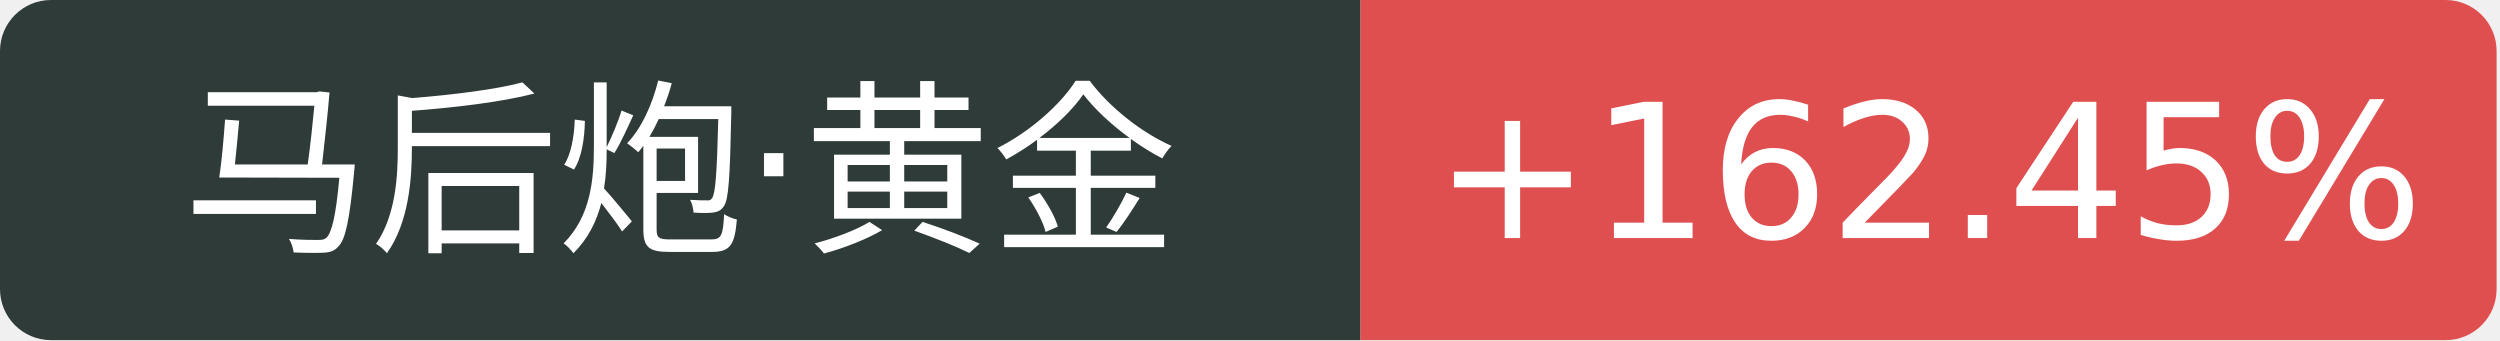
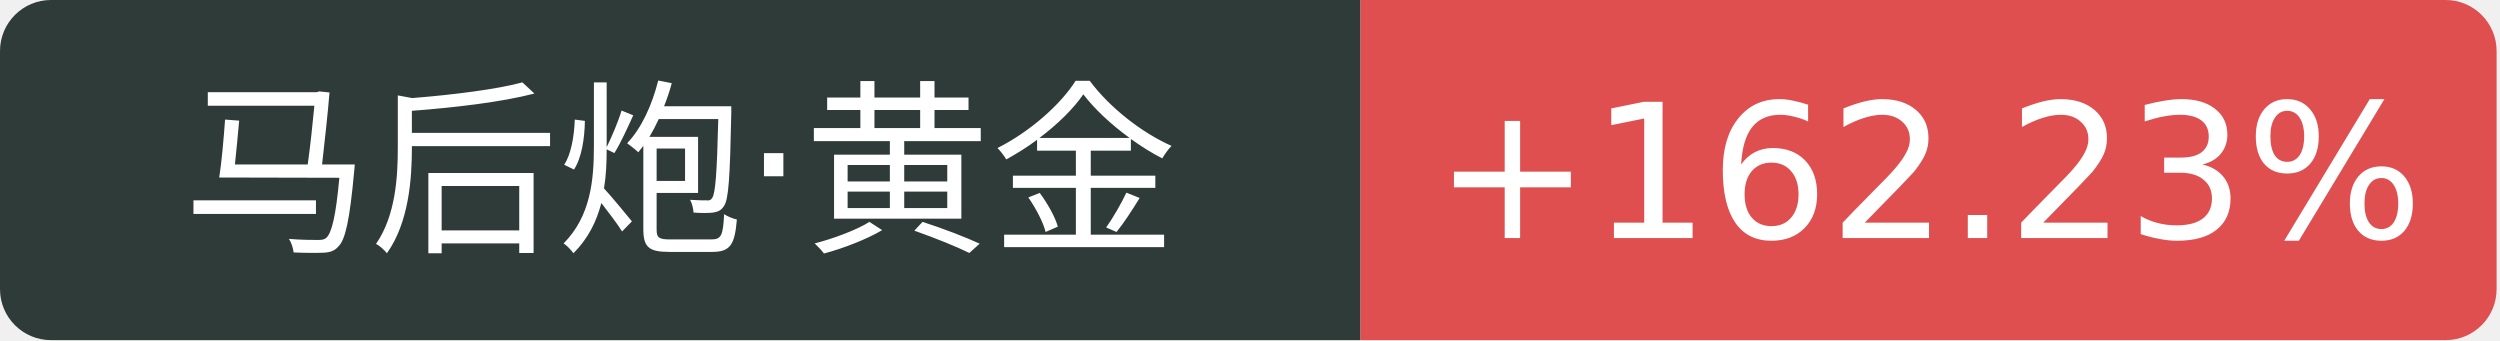
<svg xmlns="http://www.w3.org/2000/svg" width="147" height="20">
  <path d="M3 0 h77.0 v20 h-77.0 a3 3 0 0 1 -3 -3 v-14 a3 3 0 0 1 3 -3 Z" fill="#2f3b39" />
  <path d="M80.0 0 h63.8 a3 3 0 0 1 3 3 v14 a3 3 0 0 1 -3 3 h-63.8 v-20 Z" fill="#e04f4f" />
  <text x="40.0" y="14" fill="#fff" text-anchor="middle" font-family="Verdana,DejaVu Sans,Geneva,sans-serif" font-size="11">马后炮·黄金</text>
-   <text x="113.4" y="14" fill="#fff" text-anchor="middle" font-family="Verdana,DejaVu Sans,Geneva,sans-serif" font-size="11">+162.45%</text>
+   <text x="113.4" y="14" fill="#fff" text-anchor="middle" font-family="Verdana,DejaVu Sans,Geneva,sans-serif" font-size="11">+162.23%</text>
</svg>
